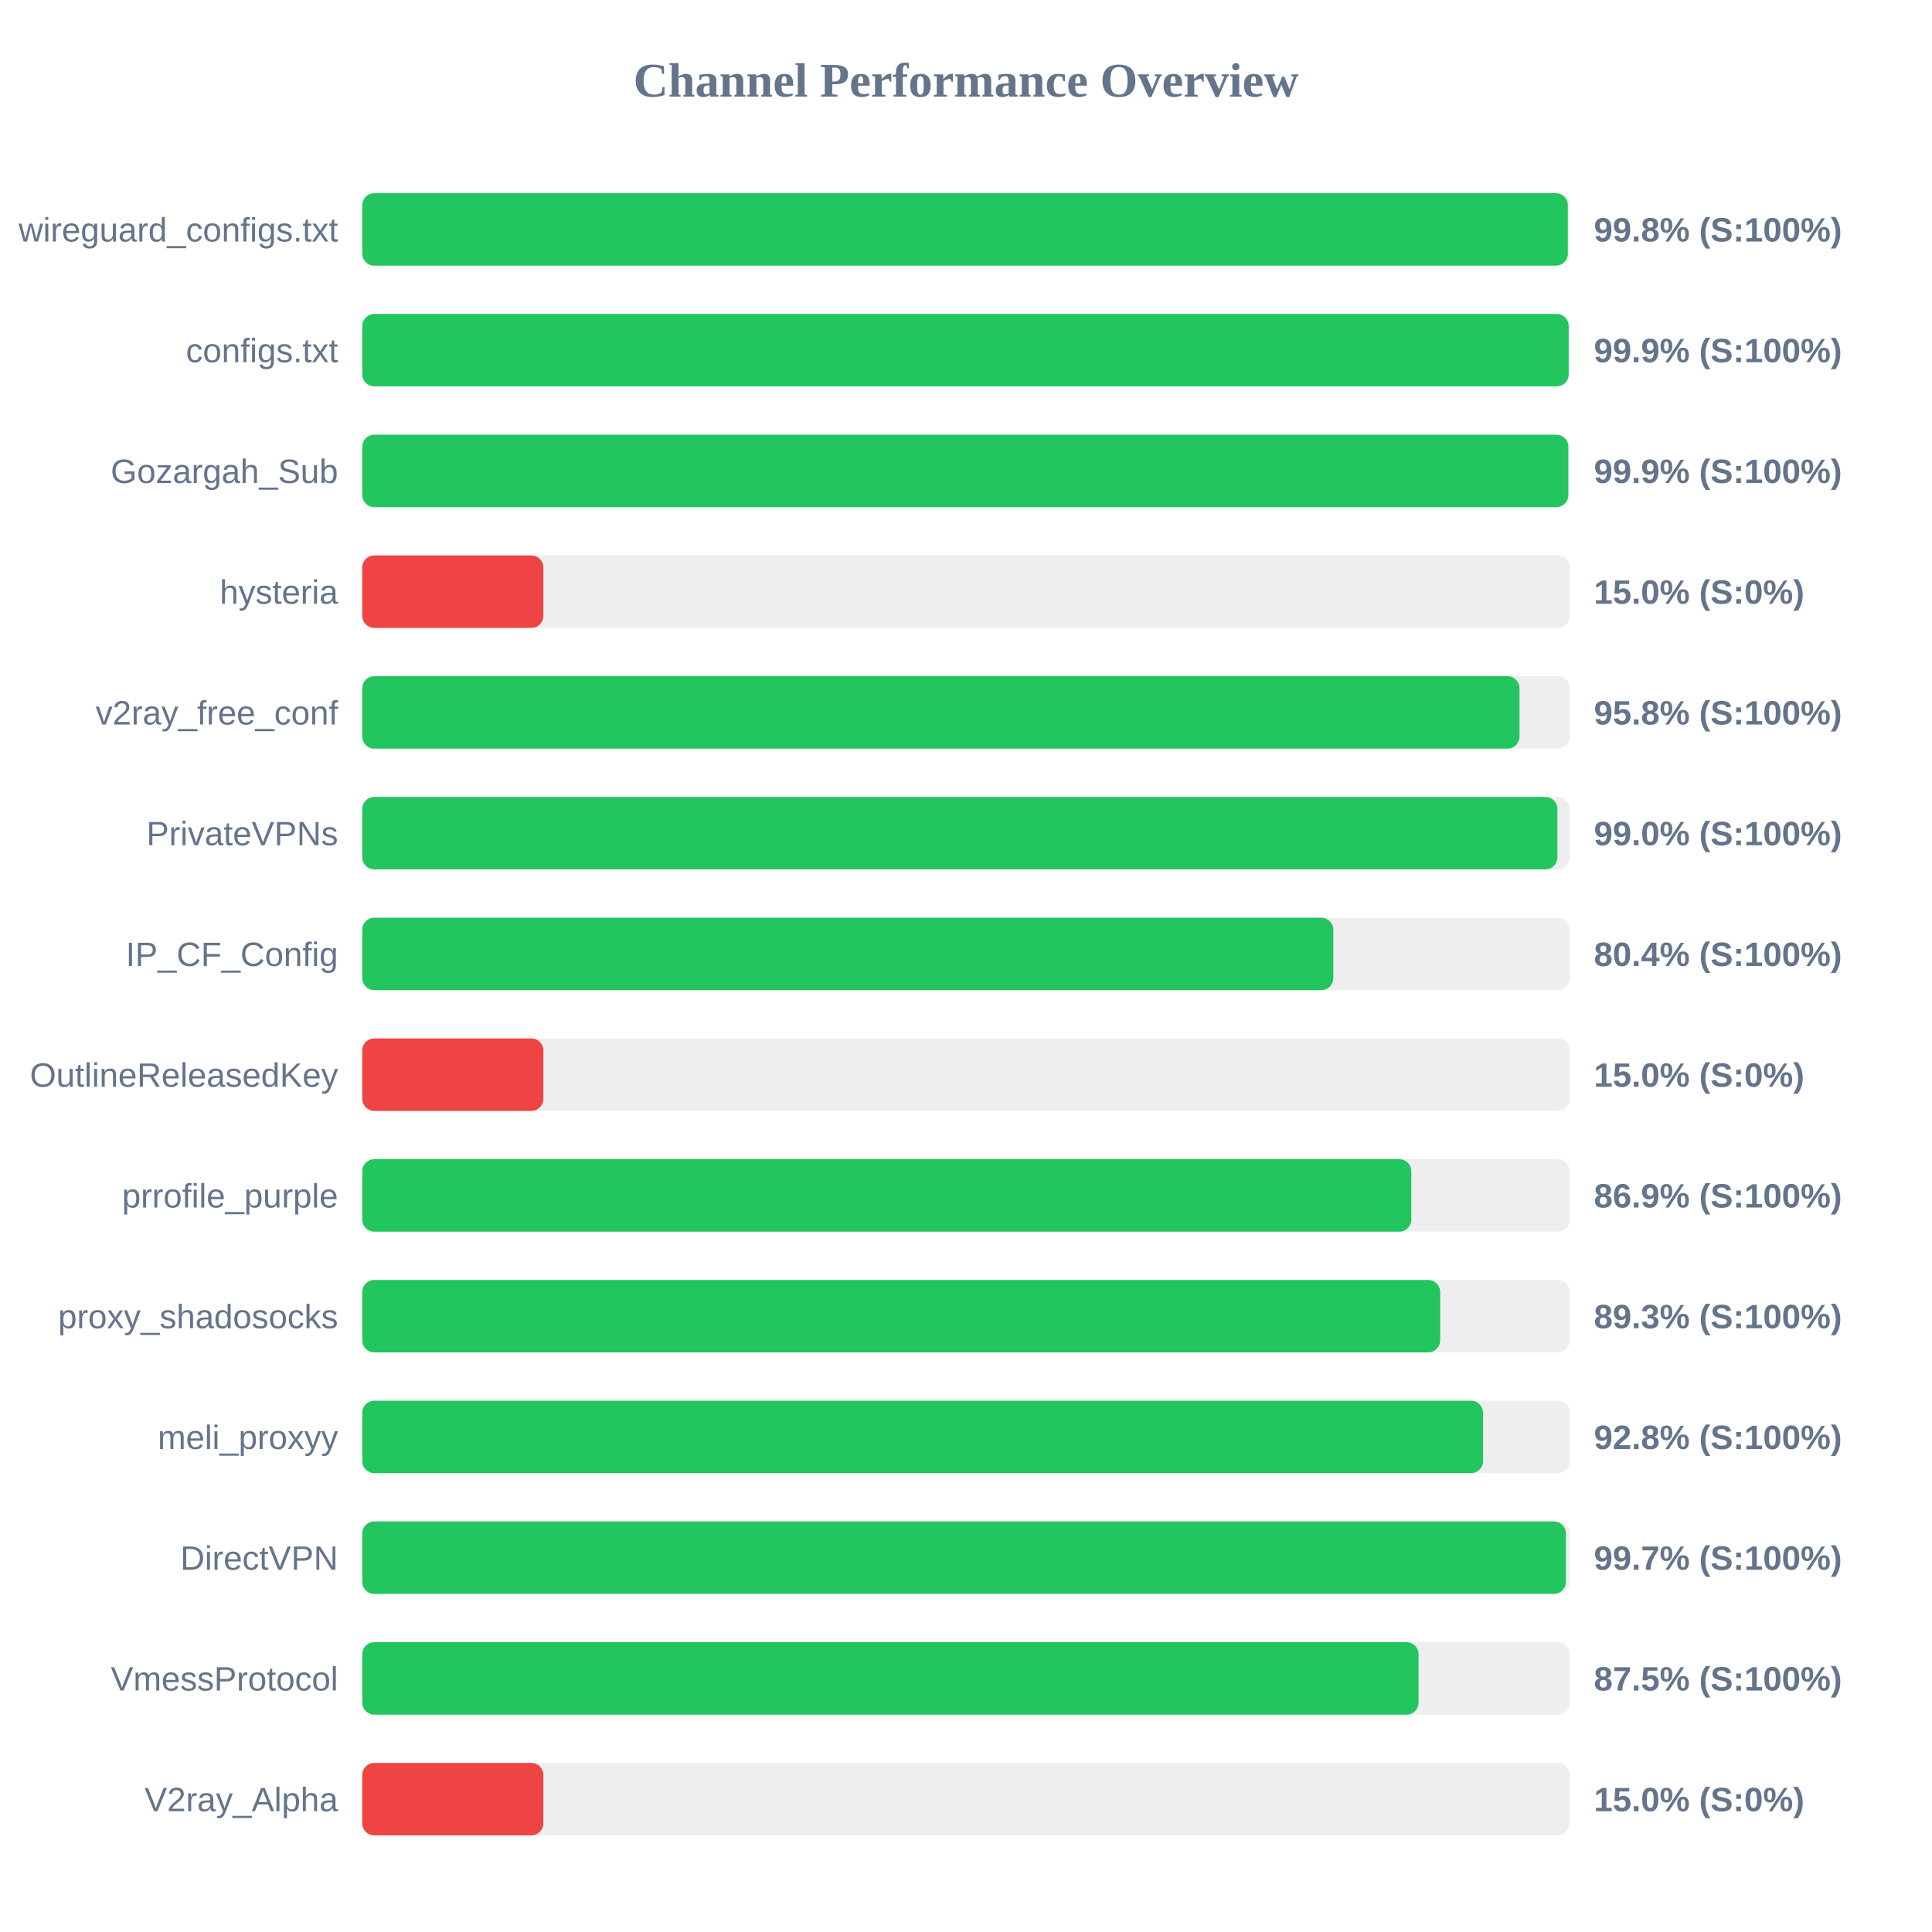
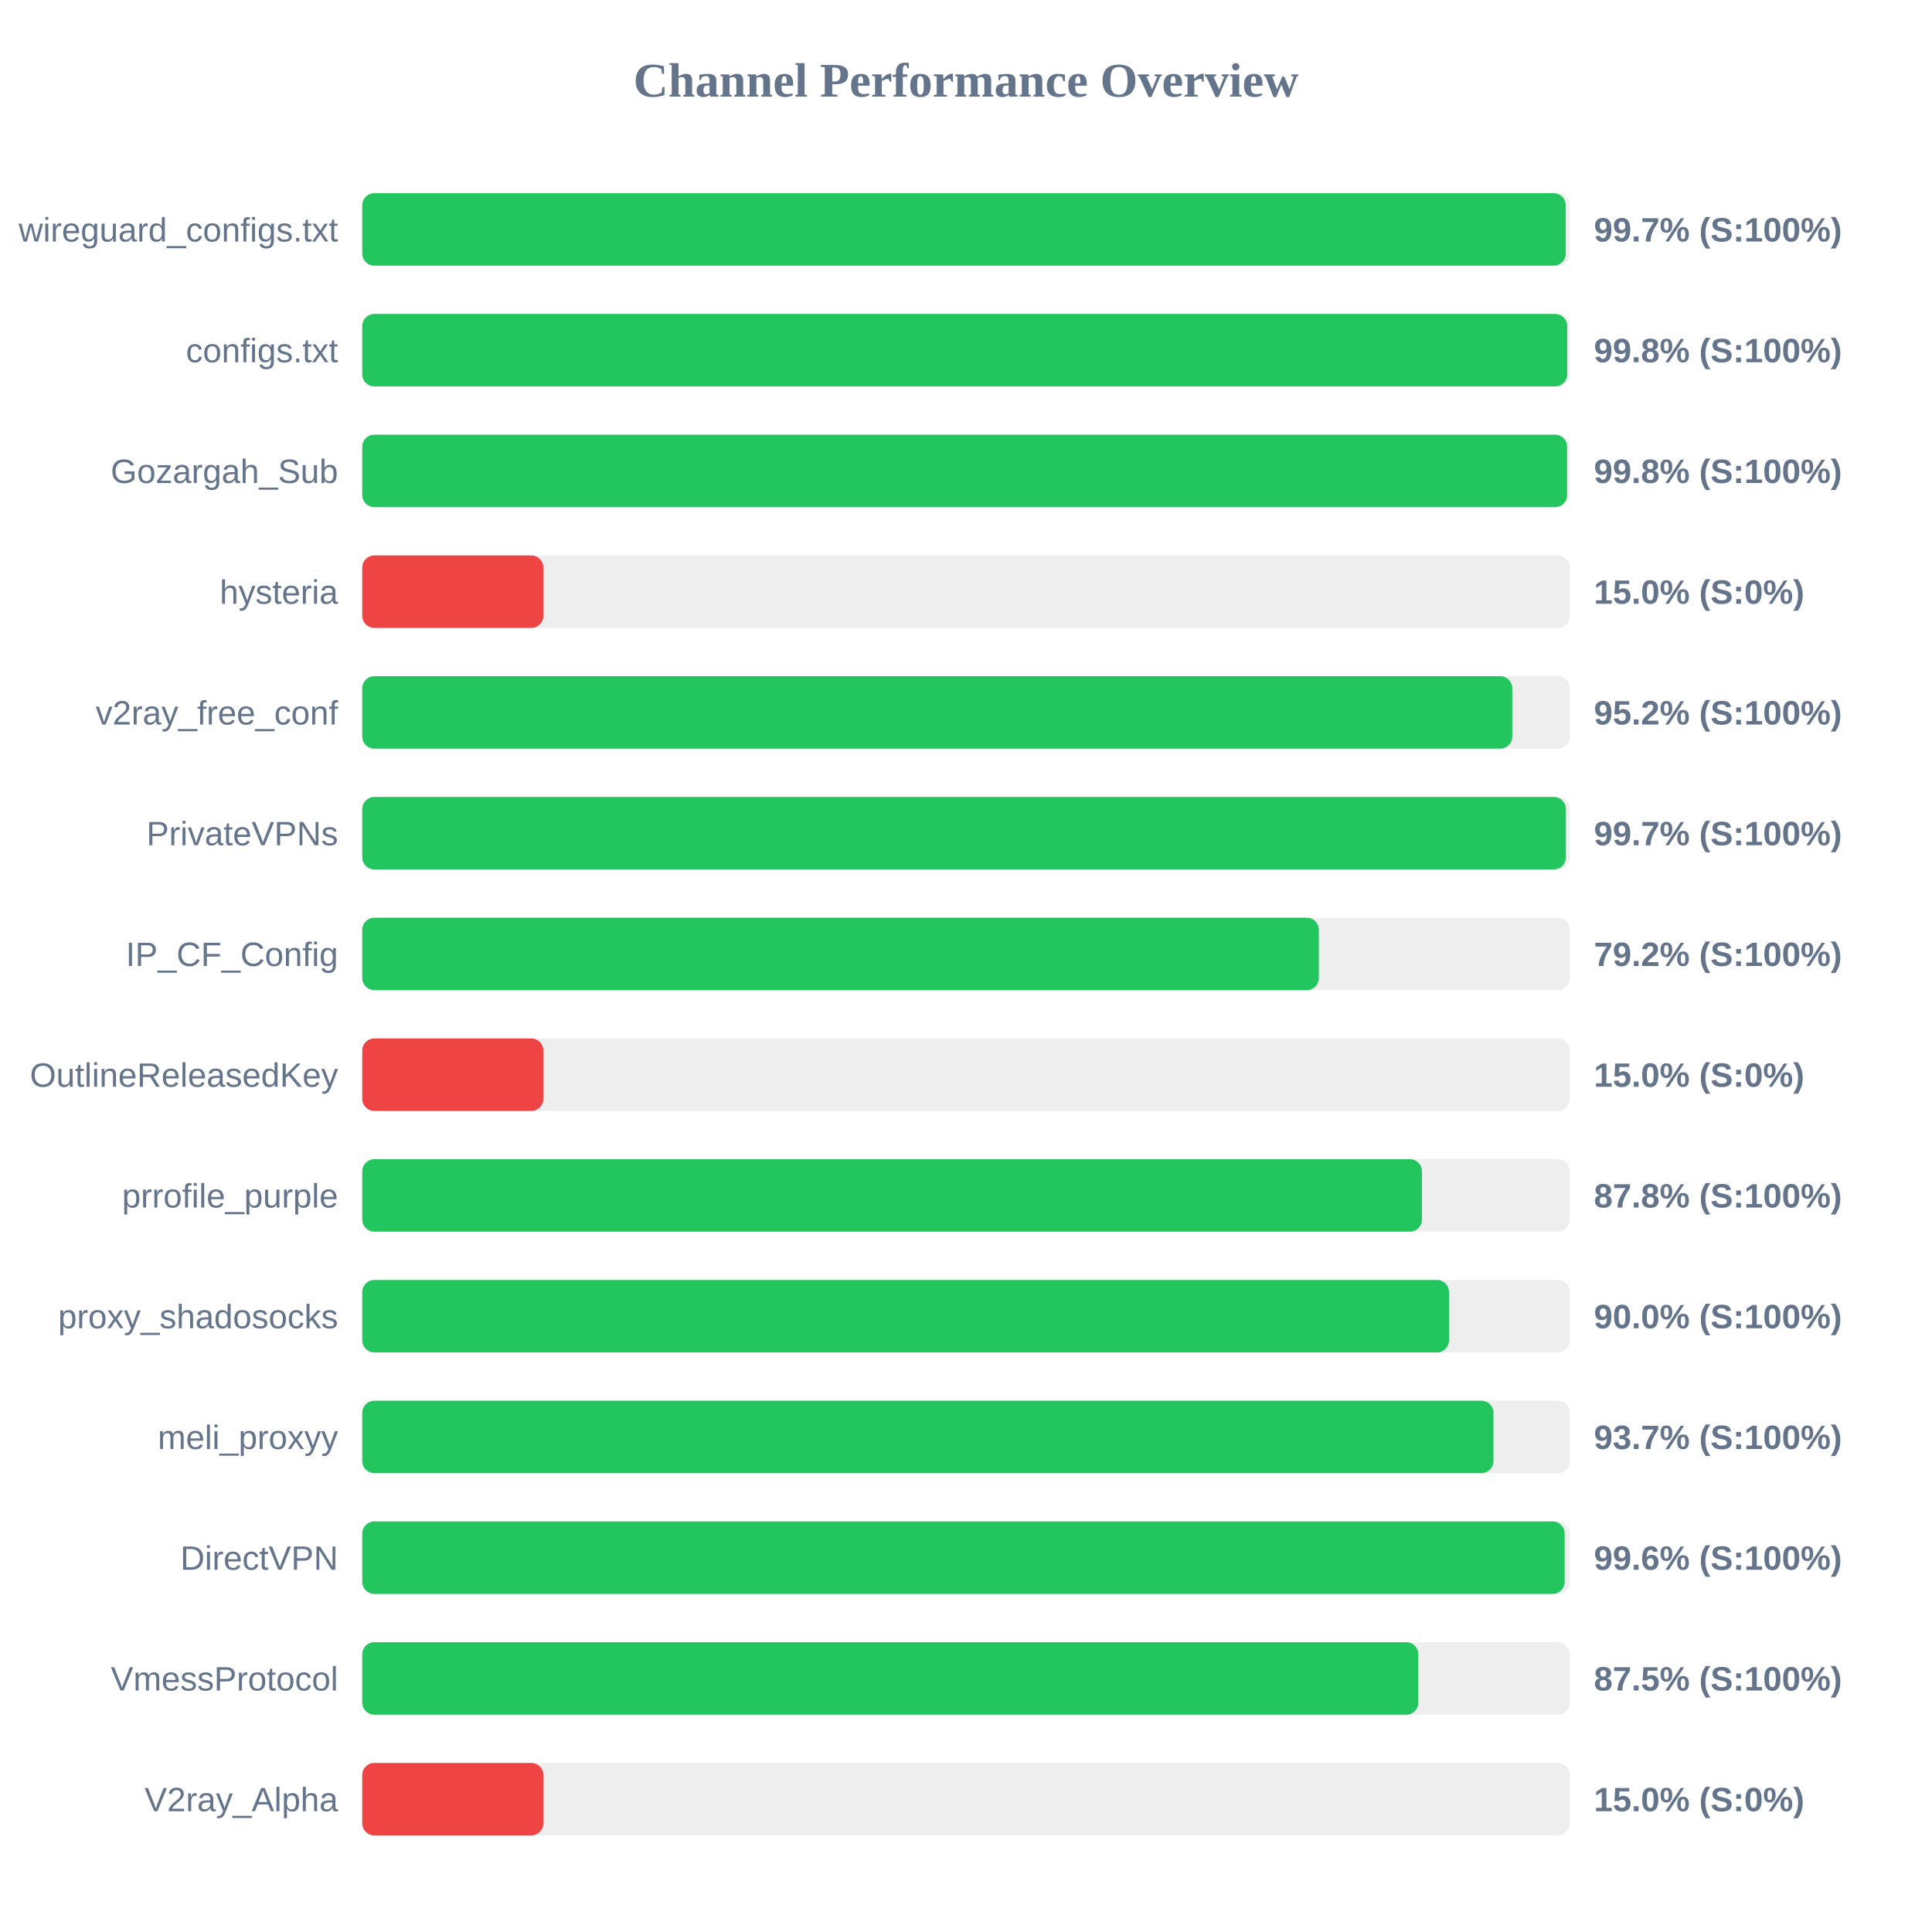
<svg xmlns="http://www.w3.org/2000/svg" width="800" height="800" version="1.1">
  <style>
        .row { font: 14px Arial; fill: #64748b; }
        .score { font: bold 14px Arial; fill: #64748b; }
    </style>
  <text x="400" y="40" text-anchor="middle" font-size="20px" font-weight="bold" fill="#64748b">Channel Performance Overview</text>
  <rect x="150" y="80" width="500" height="30" fill="#eee" rx="5" />
-   <rect x="150" y="80" width="499.2" height="30" fill="#22c55e" rx="5" />
+   <rect x="150" y="80" width="498.35" height="30" fill="#22c55e" rx="5" />
  <text x="140" y="100" text-anchor="end" class="row">wireguard_configs.txt</text>
-   <text x="660" y="100" text-anchor="start" class="score">99.8% (S:100%)</text>
+   <text x="660" y="100" text-anchor="start" class="score">99.7% (S:100%)</text>
  <rect x="150" y="130" width="500" height="30" fill="#eee" rx="5" />
-   <rect x="150" y="130" width="499.55" height="30" fill="#22c55e" rx="5" />
+   <rect x="150" y="130" width="498.95" height="30" fill="#22c55e" rx="5" />
  <text x="140" y="150" text-anchor="end" class="row">configs.txt</text>
-   <text x="660" y="150" text-anchor="start" class="score">99.9% (S:100%)</text>
+   <text x="660" y="150" text-anchor="start" class="score">99.8% (S:100%)</text>
  <rect x="150" y="180" width="500" height="30" fill="#eee" rx="5" />
-   <rect x="150" y="180" width="499.4" height="30" fill="#22c55e" rx="5" />
+   <rect x="150" y="180" width="498.9" height="30" fill="#22c55e" rx="5" />
  <text x="140" y="200" text-anchor="end" class="row">Gozargah_Sub</text>
-   <text x="660" y="200" text-anchor="start" class="score">99.9% (S:100%)</text>
+   <text x="660" y="200" text-anchor="start" class="score">99.8% (S:100%)</text>
  <rect x="150" y="230" width="500" height="30" fill="#eee" rx="5" />
  <rect x="150" y="230" width="75.0" height="30" fill="#ef4444" rx="5" />
  <text x="140" y="250" text-anchor="end" class="row">hysteria</text>
  <text x="660" y="250" text-anchor="start" class="score">15.0% (S:0%)</text>
  <rect x="150" y="280" width="500" height="30" fill="#eee" rx="5" />
-   <rect x="150" y="280" width="479.2" height="30" fill="#22c55e" rx="5" />
+   <rect x="150" y="280" width="476.2" height="30" fill="#22c55e" rx="5" />
  <text x="140" y="300" text-anchor="end" class="row">v2ray_free_conf</text>
-   <text x="660" y="300" text-anchor="start" class="score">95.8% (S:100%)</text>
+   <text x="660" y="300" text-anchor="start" class="score">95.2% (S:100%)</text>
  <rect x="150" y="330" width="500" height="30" fill="#eee" rx="5" />
-   <rect x="150" y="330" width="494.9" height="30" fill="#22c55e" rx="5" />
+   <rect x="150" y="330" width="498.4" height="30" fill="#22c55e" rx="5" />
  <text x="140" y="350" text-anchor="end" class="row">PrivateVPNs</text>
-   <text x="660" y="350" text-anchor="start" class="score">99.0% (S:100%)</text>
+   <text x="660" y="350" text-anchor="start" class="score">99.7% (S:100%)</text>
  <rect x="150" y="380" width="500" height="30" fill="#eee" rx="5" />
-   <rect x="150" y="380" width="402.1" height="30" fill="#22c55e" rx="5" />
+   <rect x="150" y="380" width="396.1" height="30" fill="#22c55e" rx="5" />
  <text x="140" y="400" text-anchor="end" class="row">IP_CF_Config</text>
-   <text x="660" y="400" text-anchor="start" class="score">80.4% (S:100%)</text>
+   <text x="660" y="400" text-anchor="start" class="score">79.2% (S:100%)</text>
  <rect x="150" y="430" width="500" height="30" fill="#eee" rx="5" />
  <rect x="150" y="430" width="75.0" height="30" fill="#ef4444" rx="5" />
  <text x="140" y="450" text-anchor="end" class="row">OutlineReleasedKey</text>
  <text x="660" y="450" text-anchor="start" class="score">15.0% (S:0%)</text>
  <rect x="150" y="480" width="500" height="30" fill="#eee" rx="5" />
-   <rect x="150" y="480" width="434.4" height="30" fill="#22c55e" rx="5" />
+   <rect x="150" y="480" width="438.8" height="30" fill="#22c55e" rx="5" />
  <text x="140" y="500" text-anchor="end" class="row">prrofile_purple</text>
-   <text x="660" y="500" text-anchor="start" class="score">86.9% (S:100%)</text>
+   <text x="660" y="500" text-anchor="start" class="score">87.8% (S:100%)</text>
  <rect x="150" y="530" width="500" height="30" fill="#eee" rx="5" />
-   <rect x="150" y="530" width="446.35" height="30" fill="#22c55e" rx="5" />
+   <rect x="150" y="530" width="450.0" height="30" fill="#22c55e" rx="5" />
  <text x="140" y="550" text-anchor="end" class="row">proxy_shadosocks</text>
-   <text x="660" y="550" text-anchor="start" class="score">89.3% (S:100%)</text>
+   <text x="660" y="550" text-anchor="start" class="score">90.0% (S:100%)</text>
  <rect x="150" y="580" width="500" height="30" fill="#eee" rx="5" />
-   <rect x="150" y="580" width="464.1" height="30" fill="#22c55e" rx="5" />
+   <rect x="150" y="580" width="468.4" height="30" fill="#22c55e" rx="5" />
  <text x="140" y="600" text-anchor="end" class="row">meli_proxyy</text>
-   <text x="660" y="600" text-anchor="start" class="score">92.8% (S:100%)</text>
+   <text x="660" y="600" text-anchor="start" class="score">93.7% (S:100%)</text>
  <rect x="150" y="630" width="500" height="30" fill="#eee" rx="5" />
-   <rect x="150" y="630" width="498.4" height="30" fill="#22c55e" rx="5" />
+   <rect x="150" y="630" width="497.9" height="30" fill="#22c55e" rx="5" />
  <text x="140" y="650" text-anchor="end" class="row">DirectVPN</text>
-   <text x="660" y="650" text-anchor="start" class="score">99.7% (S:100%)</text>
+   <text x="660" y="650" text-anchor="start" class="score">99.6% (S:100%)</text>
  <rect x="150" y="680" width="500" height="30" fill="#eee" rx="5" />
-   <rect x="150" y="680" width="437.4" height="30" fill="#22c55e" rx="5" />
+   <rect x="150" y="680" width="437.3" height="30" fill="#22c55e" rx="5" />
  <text x="140" y="700" text-anchor="end" class="row">VmessProtocol</text>
  <text x="660" y="700" text-anchor="start" class="score">87.5% (S:100%)</text>
  <rect x="150" y="730" width="500" height="30" fill="#eee" rx="5" />
  <rect x="150" y="730" width="75.0" height="30" fill="#ef4444" rx="5" />
  <text x="140" y="750" text-anchor="end" class="row">V2ray_Alpha</text>
  <text x="660" y="750" text-anchor="start" class="score">15.0% (S:0%)</text>
</svg>
